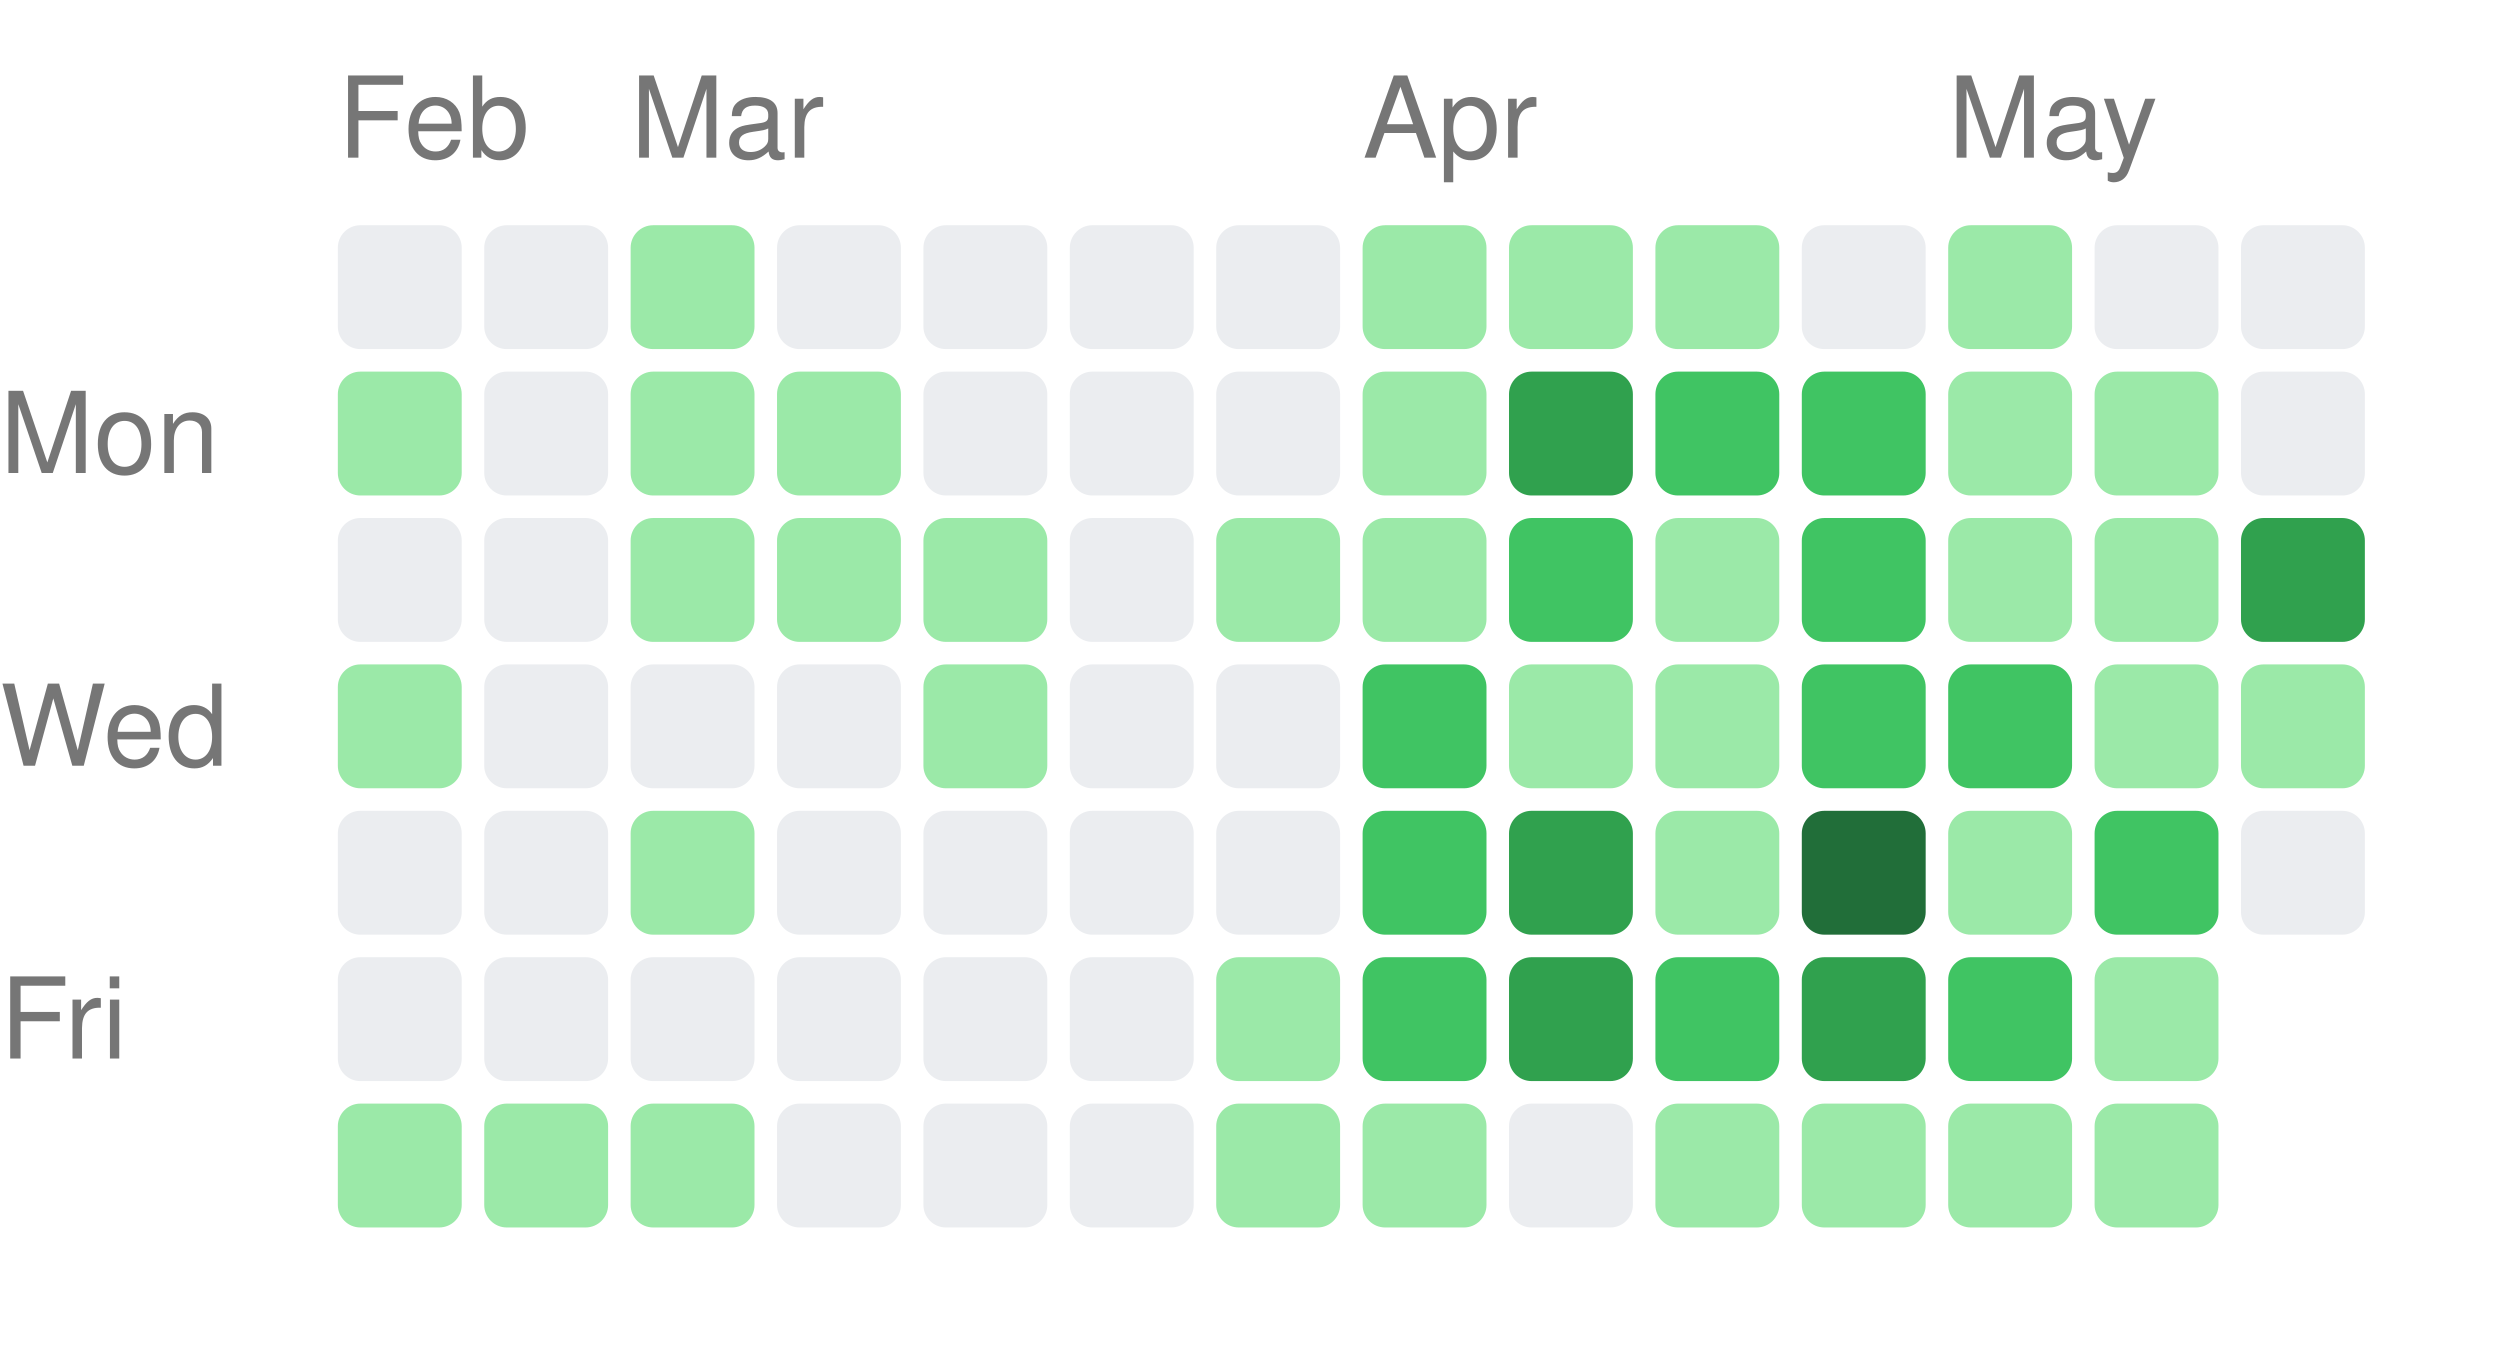
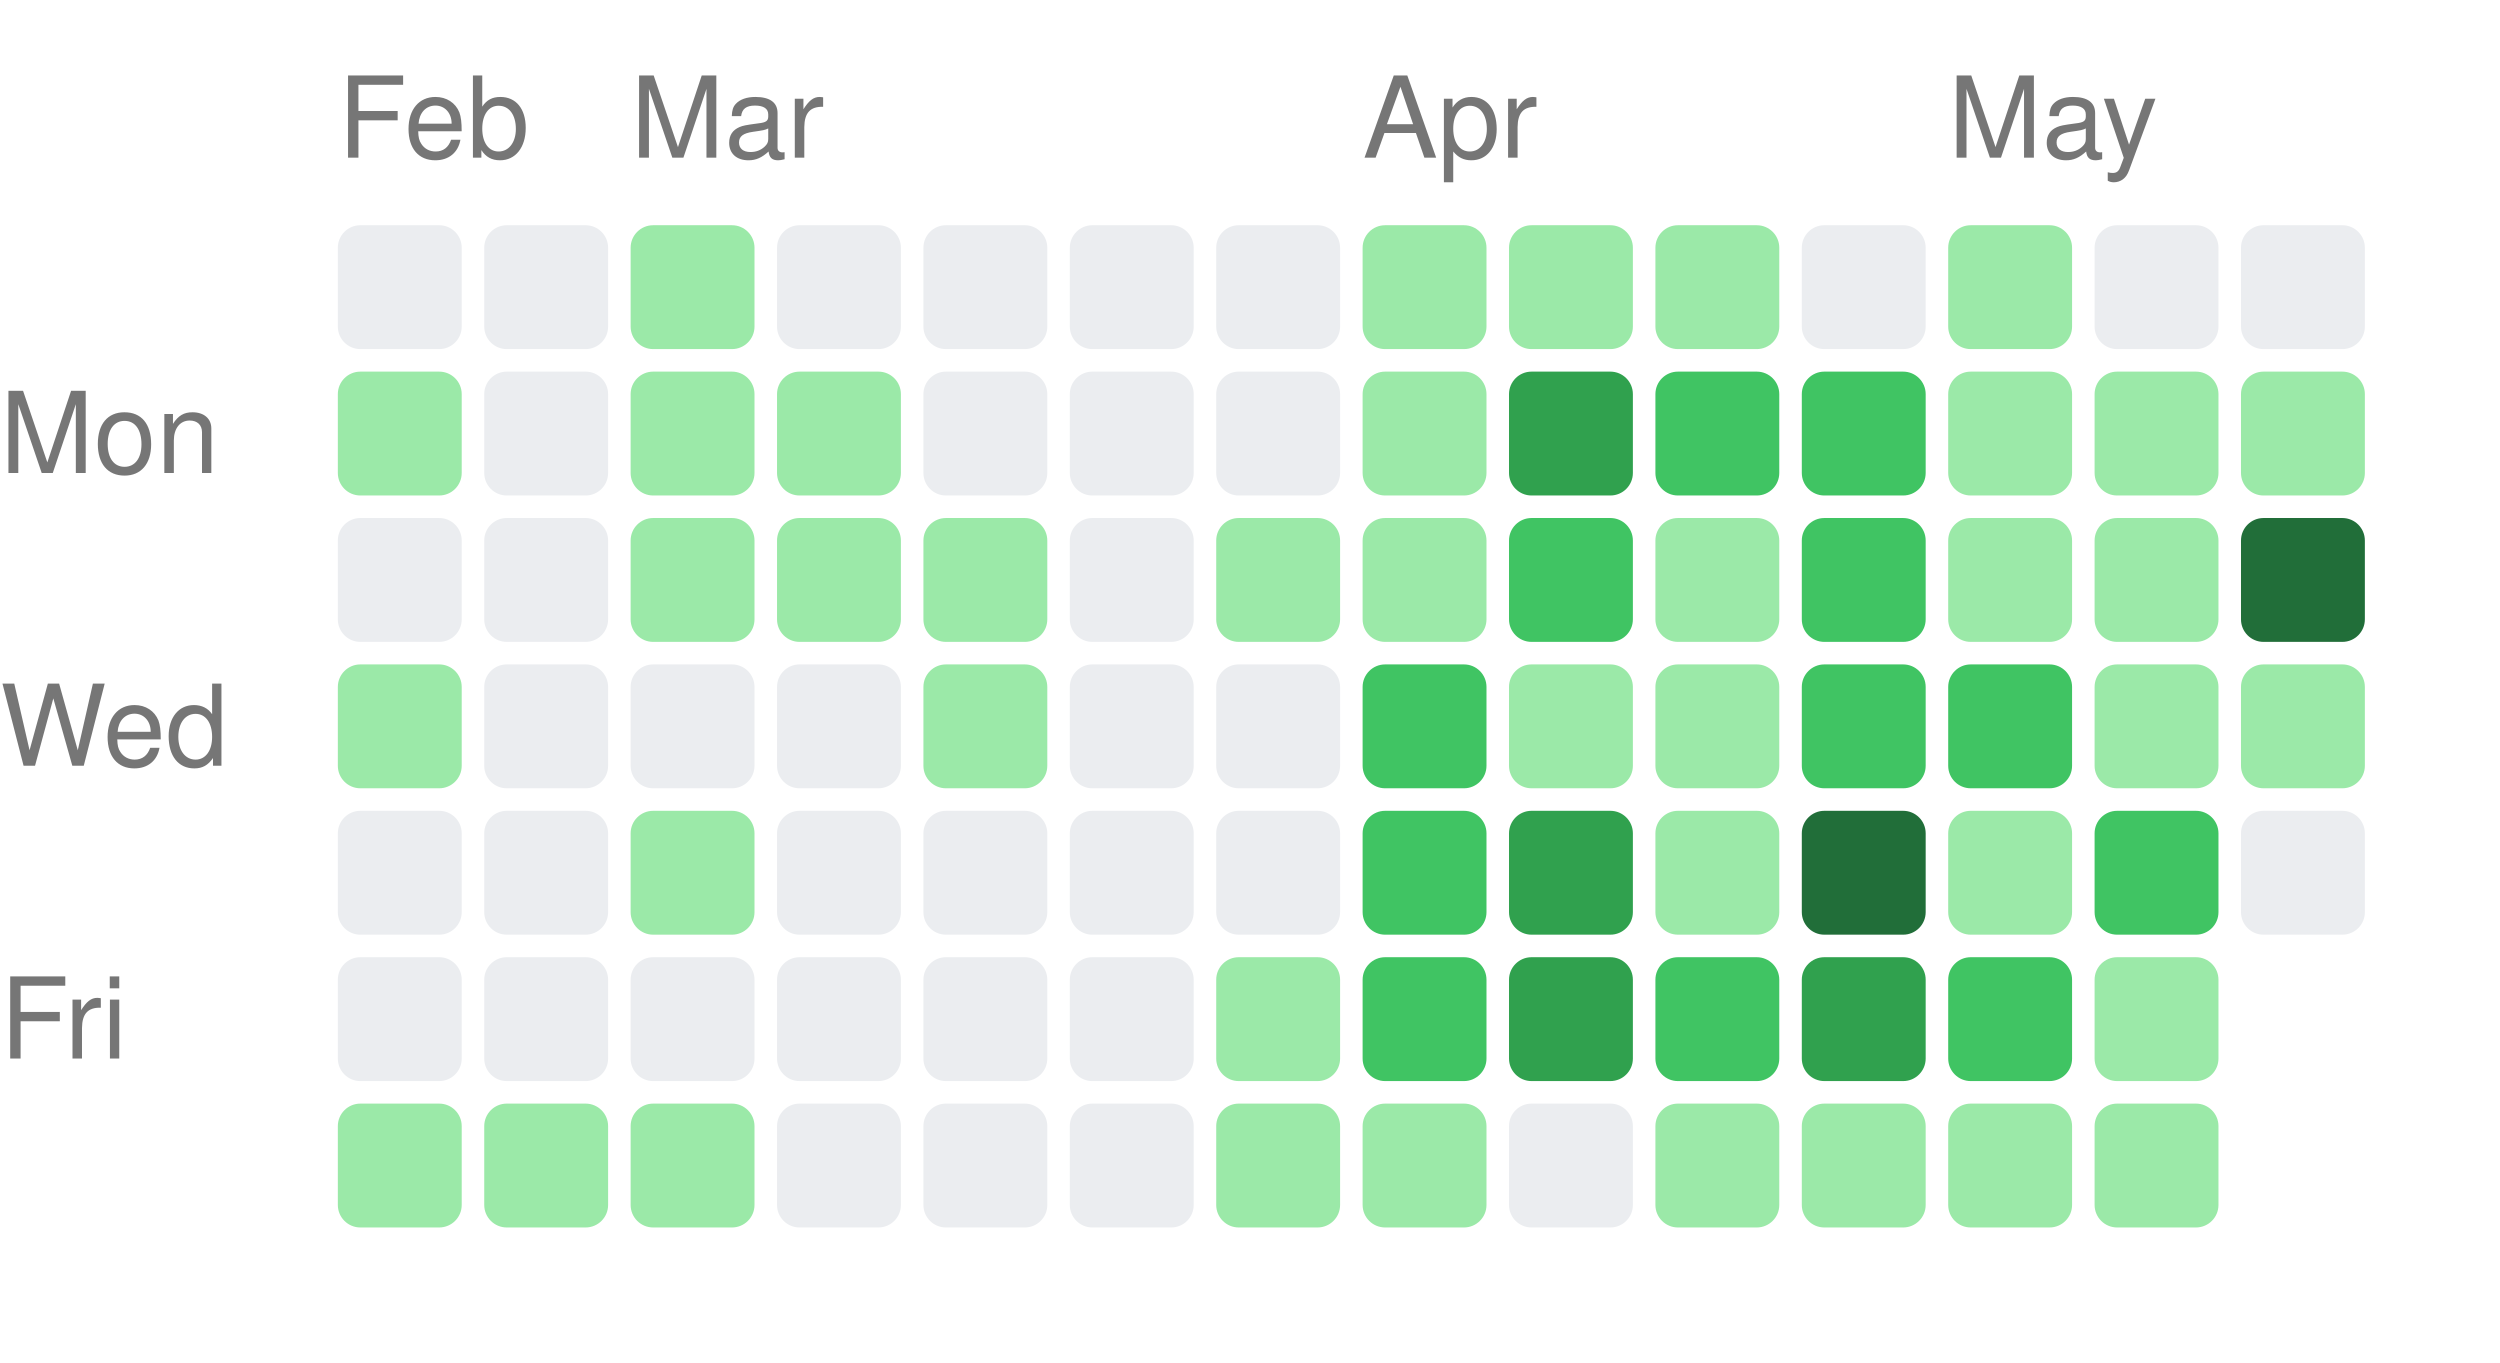
<svg xmlns="http://www.w3.org/2000/svg" width="222" height="121" viewBox="0 0 222 121">
  <style>text { fill: #767676; font-size: 10px; font-family: -apple-system, BlinkMacSystemFont, "Segoe UI", Helvetica, Arial, sans-serif; }</style>
  <text x="30" y="14">Feb</text>
  <text x="56" y="14">Mar</text>
  <text x="121" y="14">Apr</text>
  <text x="173" y="14">May</text>
  <text x="0" y="42" text-anchor="start">Mon</text>
  <text x="0" y="68" text-anchor="start">Wed</text>
  <text x="0" y="94" text-anchor="start">Fri</text>
  <rect x="30" y="20" width="11" height="11" rx="2" ry="2" fill="#ebedf0" />
  <rect x="30" y="33" width="11" height="11" rx="2" ry="2" fill="#9be9a8" />
  <rect x="30" y="46" width="11" height="11" rx="2" ry="2" fill="#ebedf0" />
  <rect x="30" y="59" width="11" height="11" rx="2" ry="2" fill="#9be9a8" />
  <rect x="30" y="72" width="11" height="11" rx="2" ry="2" fill="#ebedf0" />
  <rect x="30" y="85" width="11" height="11" rx="2" ry="2" fill="#ebedf0" />
  <rect x="30" y="98" width="11" height="11" rx="2" ry="2" fill="#9be9a8" />
  <rect x="43" y="20" width="11" height="11" rx="2" ry="2" fill="#ebedf0" />
  <rect x="43" y="33" width="11" height="11" rx="2" ry="2" fill="#ebedf0" />
  <rect x="43" y="46" width="11" height="11" rx="2" ry="2" fill="#ebedf0" />
  <rect x="43" y="59" width="11" height="11" rx="2" ry="2" fill="#ebedf0" />
  <rect x="43" y="72" width="11" height="11" rx="2" ry="2" fill="#ebedf0" />
  <rect x="43" y="85" width="11" height="11" rx="2" ry="2" fill="#ebedf0" />
  <rect x="43" y="98" width="11" height="11" rx="2" ry="2" fill="#9be9a8" />
  <rect x="56" y="20" width="11" height="11" rx="2" ry="2" fill="#9be9a8" />
  <rect x="56" y="33" width="11" height="11" rx="2" ry="2" fill="#9be9a8" />
  <rect x="56" y="46" width="11" height="11" rx="2" ry="2" fill="#9be9a8" />
  <rect x="56" y="59" width="11" height="11" rx="2" ry="2" fill="#ebedf0" />
  <rect x="56" y="72" width="11" height="11" rx="2" ry="2" fill="#9be9a8" />
  <rect x="56" y="85" width="11" height="11" rx="2" ry="2" fill="#ebedf0" />
  <rect x="56" y="98" width="11" height="11" rx="2" ry="2" fill="#9be9a8" />
  <rect x="69" y="20" width="11" height="11" rx="2" ry="2" fill="#ebedf0" />
  <rect x="69" y="33" width="11" height="11" rx="2" ry="2" fill="#9be9a8" />
  <rect x="69" y="46" width="11" height="11" rx="2" ry="2" fill="#9be9a8" />
  <rect x="69" y="59" width="11" height="11" rx="2" ry="2" fill="#ebedf0" />
  <rect x="69" y="72" width="11" height="11" rx="2" ry="2" fill="#ebedf0" />
  <rect x="69" y="85" width="11" height="11" rx="2" ry="2" fill="#ebedf0" />
  <rect x="69" y="98" width="11" height="11" rx="2" ry="2" fill="#ebedf0" />
  <rect x="82" y="20" width="11" height="11" rx="2" ry="2" fill="#ebedf0" />
  <rect x="82" y="33" width="11" height="11" rx="2" ry="2" fill="#ebedf0" />
  <rect x="82" y="46" width="11" height="11" rx="2" ry="2" fill="#9be9a8" />
  <rect x="82" y="59" width="11" height="11" rx="2" ry="2" fill="#9be9a8" />
  <rect x="82" y="72" width="11" height="11" rx="2" ry="2" fill="#ebedf0" />
  <rect x="82" y="85" width="11" height="11" rx="2" ry="2" fill="#ebedf0" />
  <rect x="82" y="98" width="11" height="11" rx="2" ry="2" fill="#ebedf0" />
  <rect x="95" y="20" width="11" height="11" rx="2" ry="2" fill="#ebedf0" />
  <rect x="95" y="33" width="11" height="11" rx="2" ry="2" fill="#ebedf0" />
  <rect x="95" y="46" width="11" height="11" rx="2" ry="2" fill="#ebedf0" />
  <rect x="95" y="59" width="11" height="11" rx="2" ry="2" fill="#ebedf0" />
  <rect x="95" y="72" width="11" height="11" rx="2" ry="2" fill="#ebedf0" />
  <rect x="95" y="85" width="11" height="11" rx="2" ry="2" fill="#ebedf0" />
  <rect x="95" y="98" width="11" height="11" rx="2" ry="2" fill="#ebedf0" />
  <rect x="108" y="20" width="11" height="11" rx="2" ry="2" fill="#ebedf0" />
  <rect x="108" y="33" width="11" height="11" rx="2" ry="2" fill="#ebedf0" />
  <rect x="108" y="46" width="11" height="11" rx="2" ry="2" fill="#9be9a8" />
  <rect x="108" y="59" width="11" height="11" rx="2" ry="2" fill="#ebedf0" />
  <rect x="108" y="72" width="11" height="11" rx="2" ry="2" fill="#ebedf0" />
  <rect x="108" y="85" width="11" height="11" rx="2" ry="2" fill="#9be9a8" />
  <rect x="108" y="98" width="11" height="11" rx="2" ry="2" fill="#9be9a8" />
  <rect x="121" y="20" width="11" height="11" rx="2" ry="2" fill="#9be9a8" />
  <rect x="121" y="33" width="11" height="11" rx="2" ry="2" fill="#9be9a8" />
  <rect x="121" y="46" width="11" height="11" rx="2" ry="2" fill="#9be9a8" />
  <rect x="121" y="59" width="11" height="11" rx="2" ry="2" fill="#40c463" />
  <rect x="121" y="72" width="11" height="11" rx="2" ry="2" fill="#40c463" />
  <rect x="121" y="85" width="11" height="11" rx="2" ry="2" fill="#40c463" />
  <rect x="121" y="98" width="11" height="11" rx="2" ry="2" fill="#9be9a8" />
  <rect x="134" y="20" width="11" height="11" rx="2" ry="2" fill="#9be9a8" />
  <rect x="134" y="33" width="11" height="11" rx="2" ry="2" fill="#30a14e" />
  <rect x="134" y="46" width="11" height="11" rx="2" ry="2" fill="#40c463" />
  <rect x="134" y="59" width="11" height="11" rx="2" ry="2" fill="#9be9a8" />
  <rect x="134" y="72" width="11" height="11" rx="2" ry="2" fill="#30a14e" />
  <rect x="134" y="85" width="11" height="11" rx="2" ry="2" fill="#30a14e" />
  <rect x="134" y="98" width="11" height="11" rx="2" ry="2" fill="#ebedf0" />
  <rect x="147" y="20" width="11" height="11" rx="2" ry="2" fill="#9be9a8" />
  <rect x="147" y="33" width="11" height="11" rx="2" ry="2" fill="#40c463" />
  <rect x="147" y="46" width="11" height="11" rx="2" ry="2" fill="#9be9a8" />
  <rect x="147" y="59" width="11" height="11" rx="2" ry="2" fill="#9be9a8" />
  <rect x="147" y="72" width="11" height="11" rx="2" ry="2" fill="#9be9a8" />
  <rect x="147" y="85" width="11" height="11" rx="2" ry="2" fill="#40c463" />
  <rect x="147" y="98" width="11" height="11" rx="2" ry="2" fill="#9be9a8" />
  <rect x="160" y="20" width="11" height="11" rx="2" ry="2" fill="#ebedf0" />
  <rect x="160" y="33" width="11" height="11" rx="2" ry="2" fill="#40c463" />
  <rect x="160" y="46" width="11" height="11" rx="2" ry="2" fill="#40c463" />
  <rect x="160" y="59" width="11" height="11" rx="2" ry="2" fill="#40c463" />
  <rect x="160" y="72" width="11" height="11" rx="2" ry="2" fill="#216e39" />
  <rect x="160" y="85" width="11" height="11" rx="2" ry="2" fill="#30a14e" />
  <rect x="160" y="98" width="11" height="11" rx="2" ry="2" fill="#9be9a8" />
  <rect x="173" y="20" width="11" height="11" rx="2" ry="2" fill="#9be9a8" />
  <rect x="173" y="33" width="11" height="11" rx="2" ry="2" fill="#9be9a8" />
  <rect x="173" y="46" width="11" height="11" rx="2" ry="2" fill="#9be9a8" />
  <rect x="173" y="59" width="11" height="11" rx="2" ry="2" fill="#40c463" />
  <rect x="173" y="72" width="11" height="11" rx="2" ry="2" fill="#9be9a8" />
  <rect x="173" y="85" width="11" height="11" rx="2" ry="2" fill="#40c463" />
  <rect x="173" y="98" width="11" height="11" rx="2" ry="2" fill="#9be9a8" />
  <rect x="186" y="20" width="11" height="11" rx="2" ry="2" fill="#ebedf0" />
  <rect x="186" y="33" width="11" height="11" rx="2" ry="2" fill="#9be9a8" />
  <rect x="186" y="46" width="11" height="11" rx="2" ry="2" fill="#9be9a8" />
  <rect x="186" y="59" width="11" height="11" rx="2" ry="2" fill="#9be9a8" />
  <rect x="186" y="72" width="11" height="11" rx="2" ry="2" fill="#40c463" />
  <rect x="186" y="85" width="11" height="11" rx="2" ry="2" fill="#9be9a8" />
  <rect x="186" y="98" width="11" height="11" rx="2" ry="2" fill="#9be9a8" />
  <rect x="199" y="20" width="11" height="11" rx="2" ry="2" fill="#ebedf0" />
-   <rect x="199" y="33" width="11" height="11" rx="2" ry="2" fill="#ebedf0" />
-   <rect x="199" y="46" width="11" height="11" rx="2" ry="2" fill="#30a14e" />
+   <rect x="199" y="33" width="11" height="11" rx="2" ry="2" fill="#9be9a8" />
+   <rect x="199" y="46" width="11" height="11" rx="2" ry="2" fill="#216e39" />
  <rect x="199" y="59" width="11" height="11" rx="2" ry="2" fill="#9be9a8" />
  <rect x="199" y="72" width="11" height="11" rx="2" ry="2" fill="#ebedf0" />
</svg>
